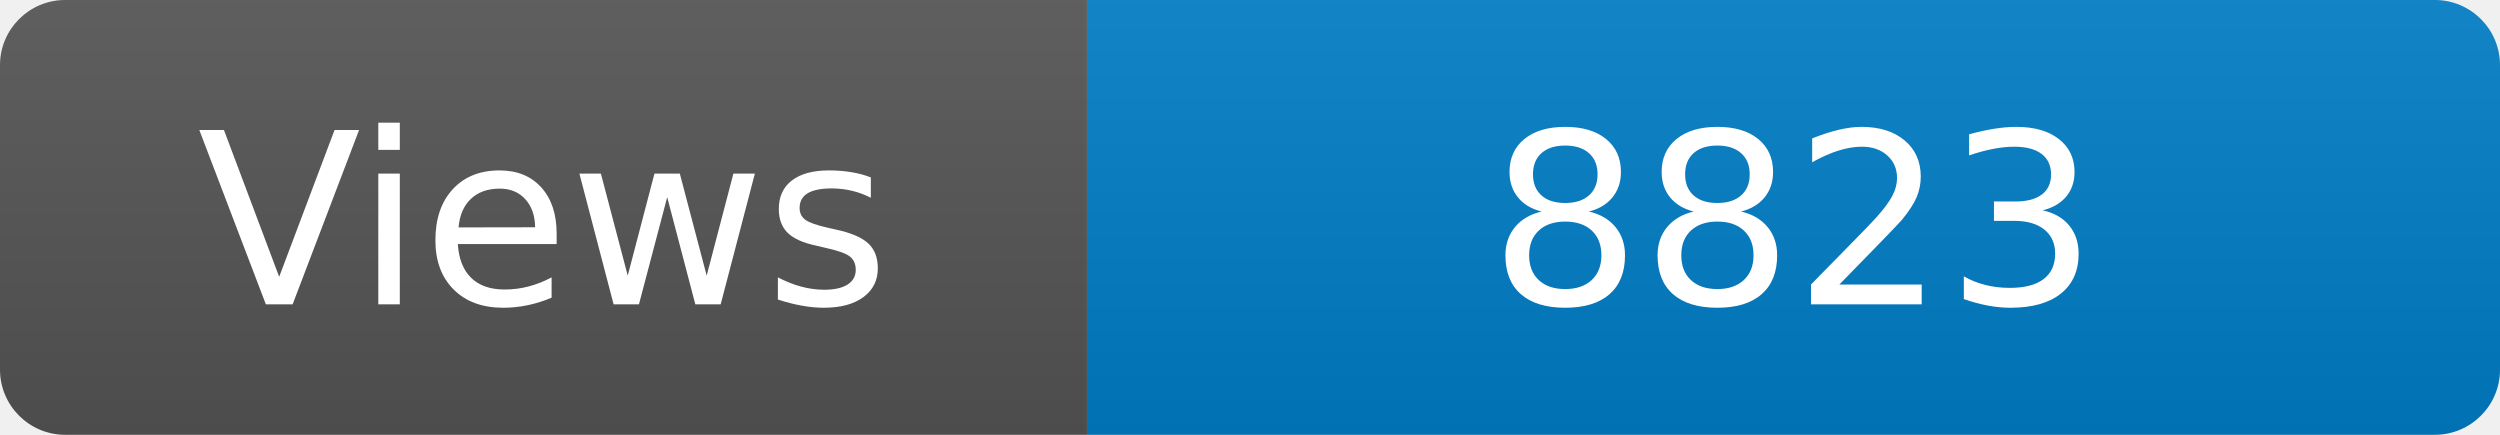
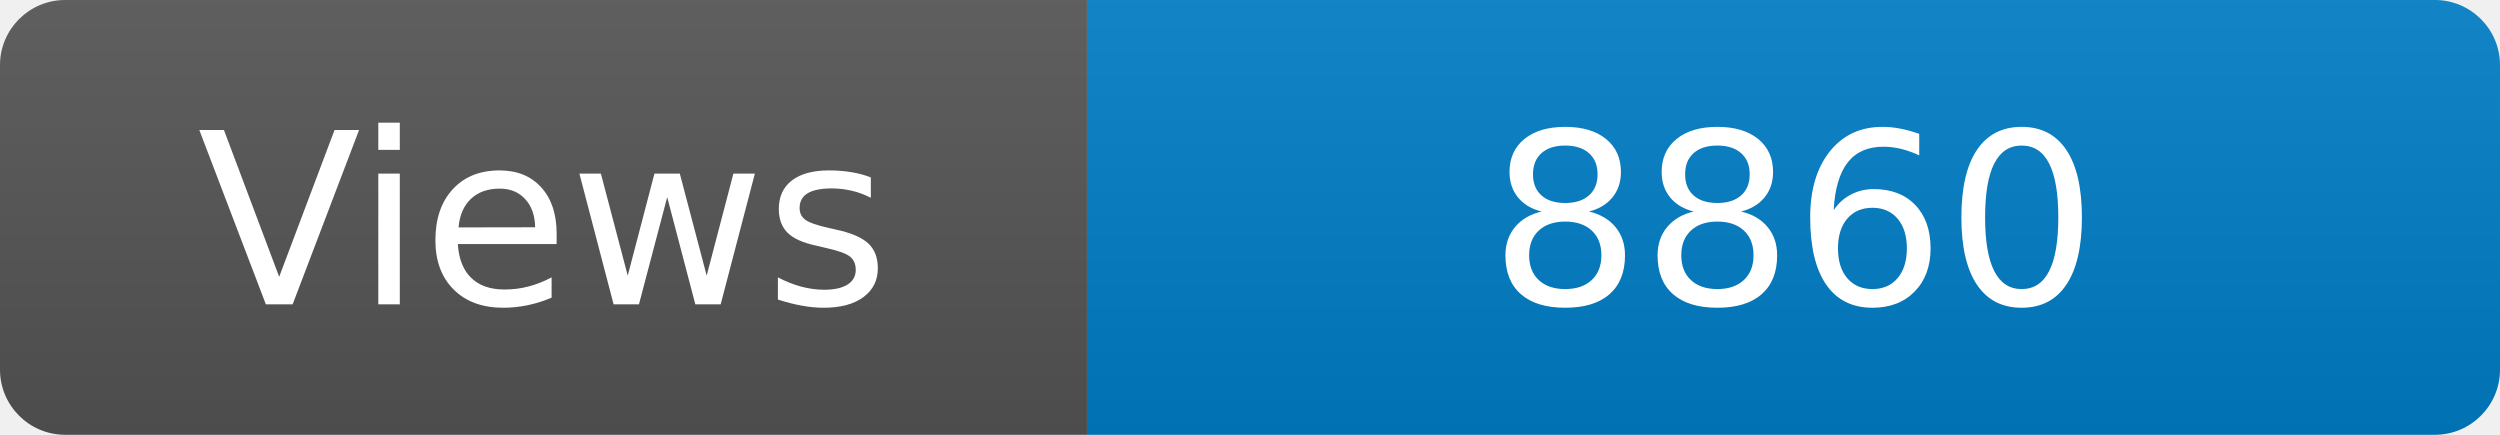
<svg xmlns="http://www.w3.org/2000/svg" width="115" height="20" role="img" aria-label="Maintained?: yes">
  <linearGradient id="s" x2="0" y2="100%">
    <stop offset="0" stop-color="#bbb" stop-opacity=".1" />
    <stop offset="1" stop-opacity=".1" />
  </linearGradient>
  <clipPath id="r">
    <rect width="115" height="20" rx="3" fill="#fff" />
  </clipPath>
  <g clip-path="url(#r)">
    <rect width="50" height="20" fill="#555" />
    <rect x="50" width="160" height="20" fill="#007ec6" />
    <rect width="115" height="20" fill="url(#s)" />
  </g>
  <g fill="#fff" text-anchor="middle" font-family="Verdana,Geneva,DejaVu Sans,sans-serif" font-size="110">
    <text x="250" y="140" transform="scale(.1)" fill="#fff">Views</text>
-     <text x="825" y="140" transform="scale(.1)" fill="#fff">8823</text>
+     <text x="825" y="140" transform="scale(.1)" fill="#fff">8860</text>
  </g>
</svg>
